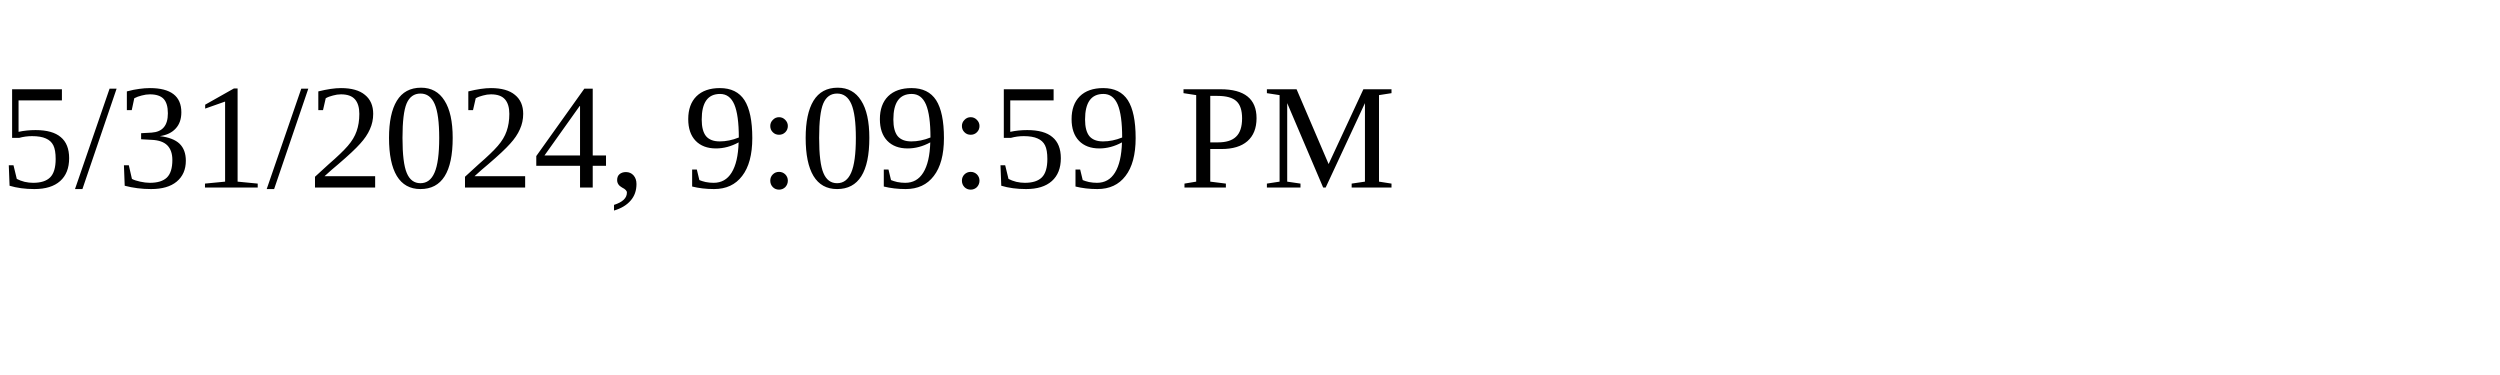
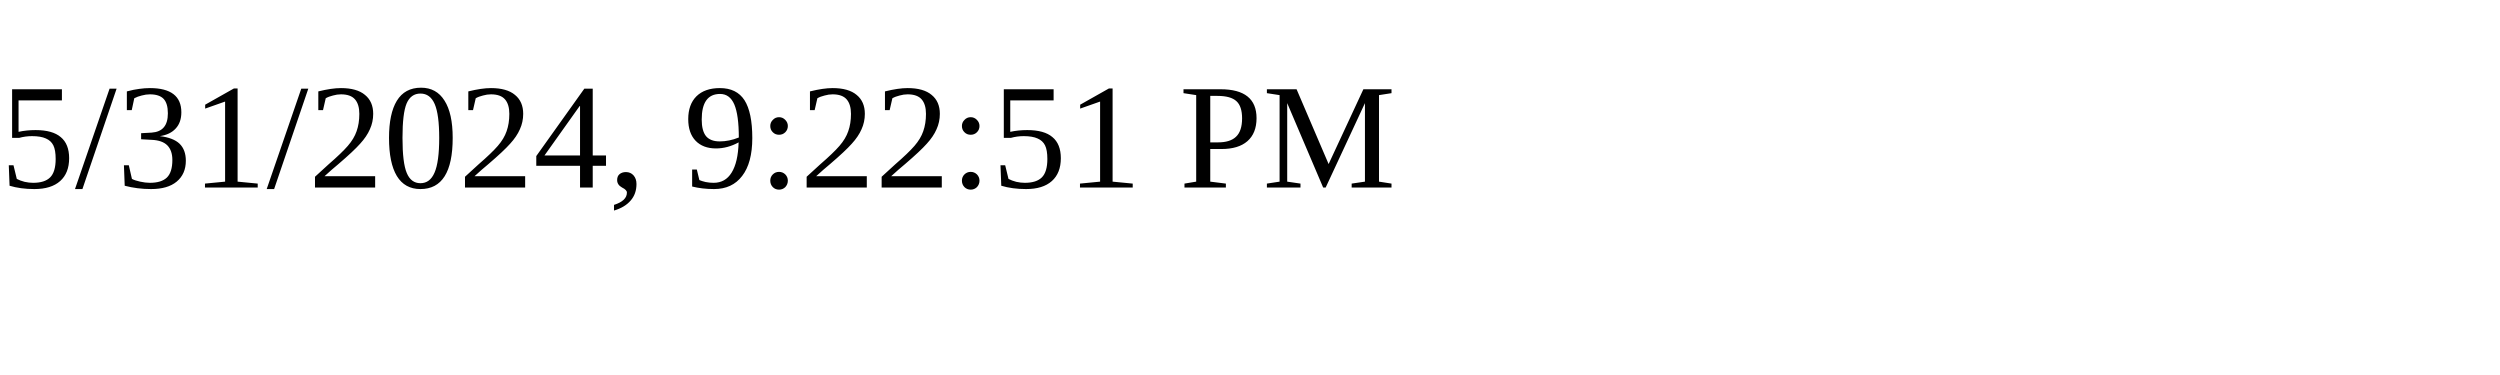
<svg xmlns="http://www.w3.org/2000/svg" height="30" width="200">
-   <text x="0" y="15">5/31/2024, 9:09:59 PM</text>
+   <text x="0" y="15">5/31/2024, 9:22:51 PM</text>
</svg>
